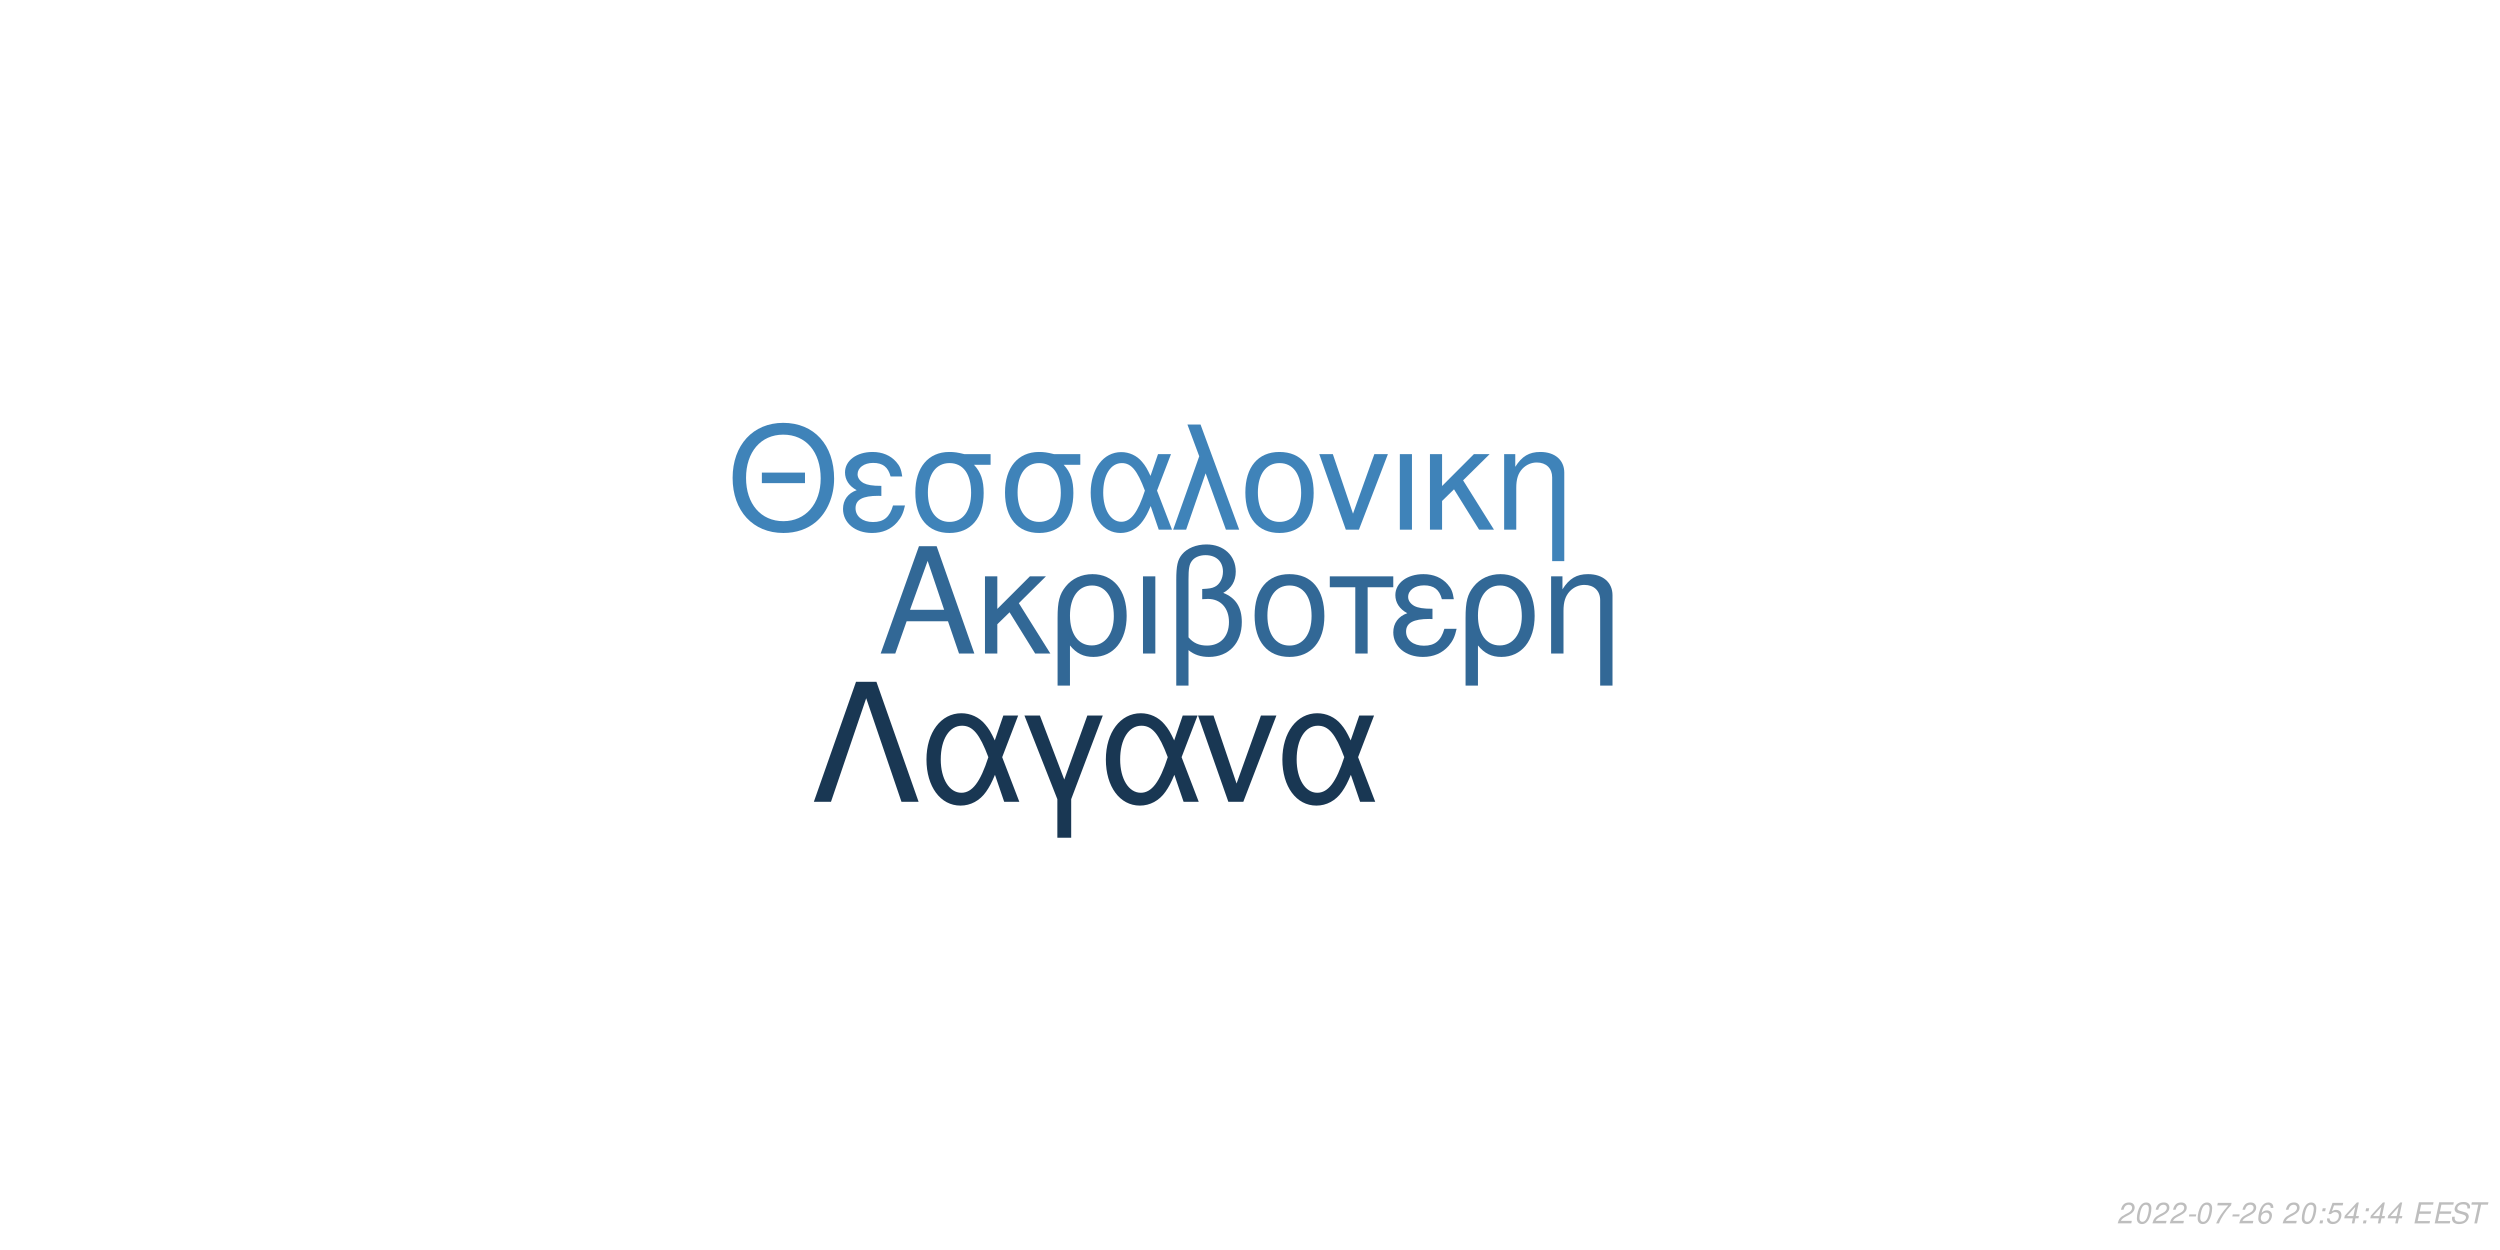
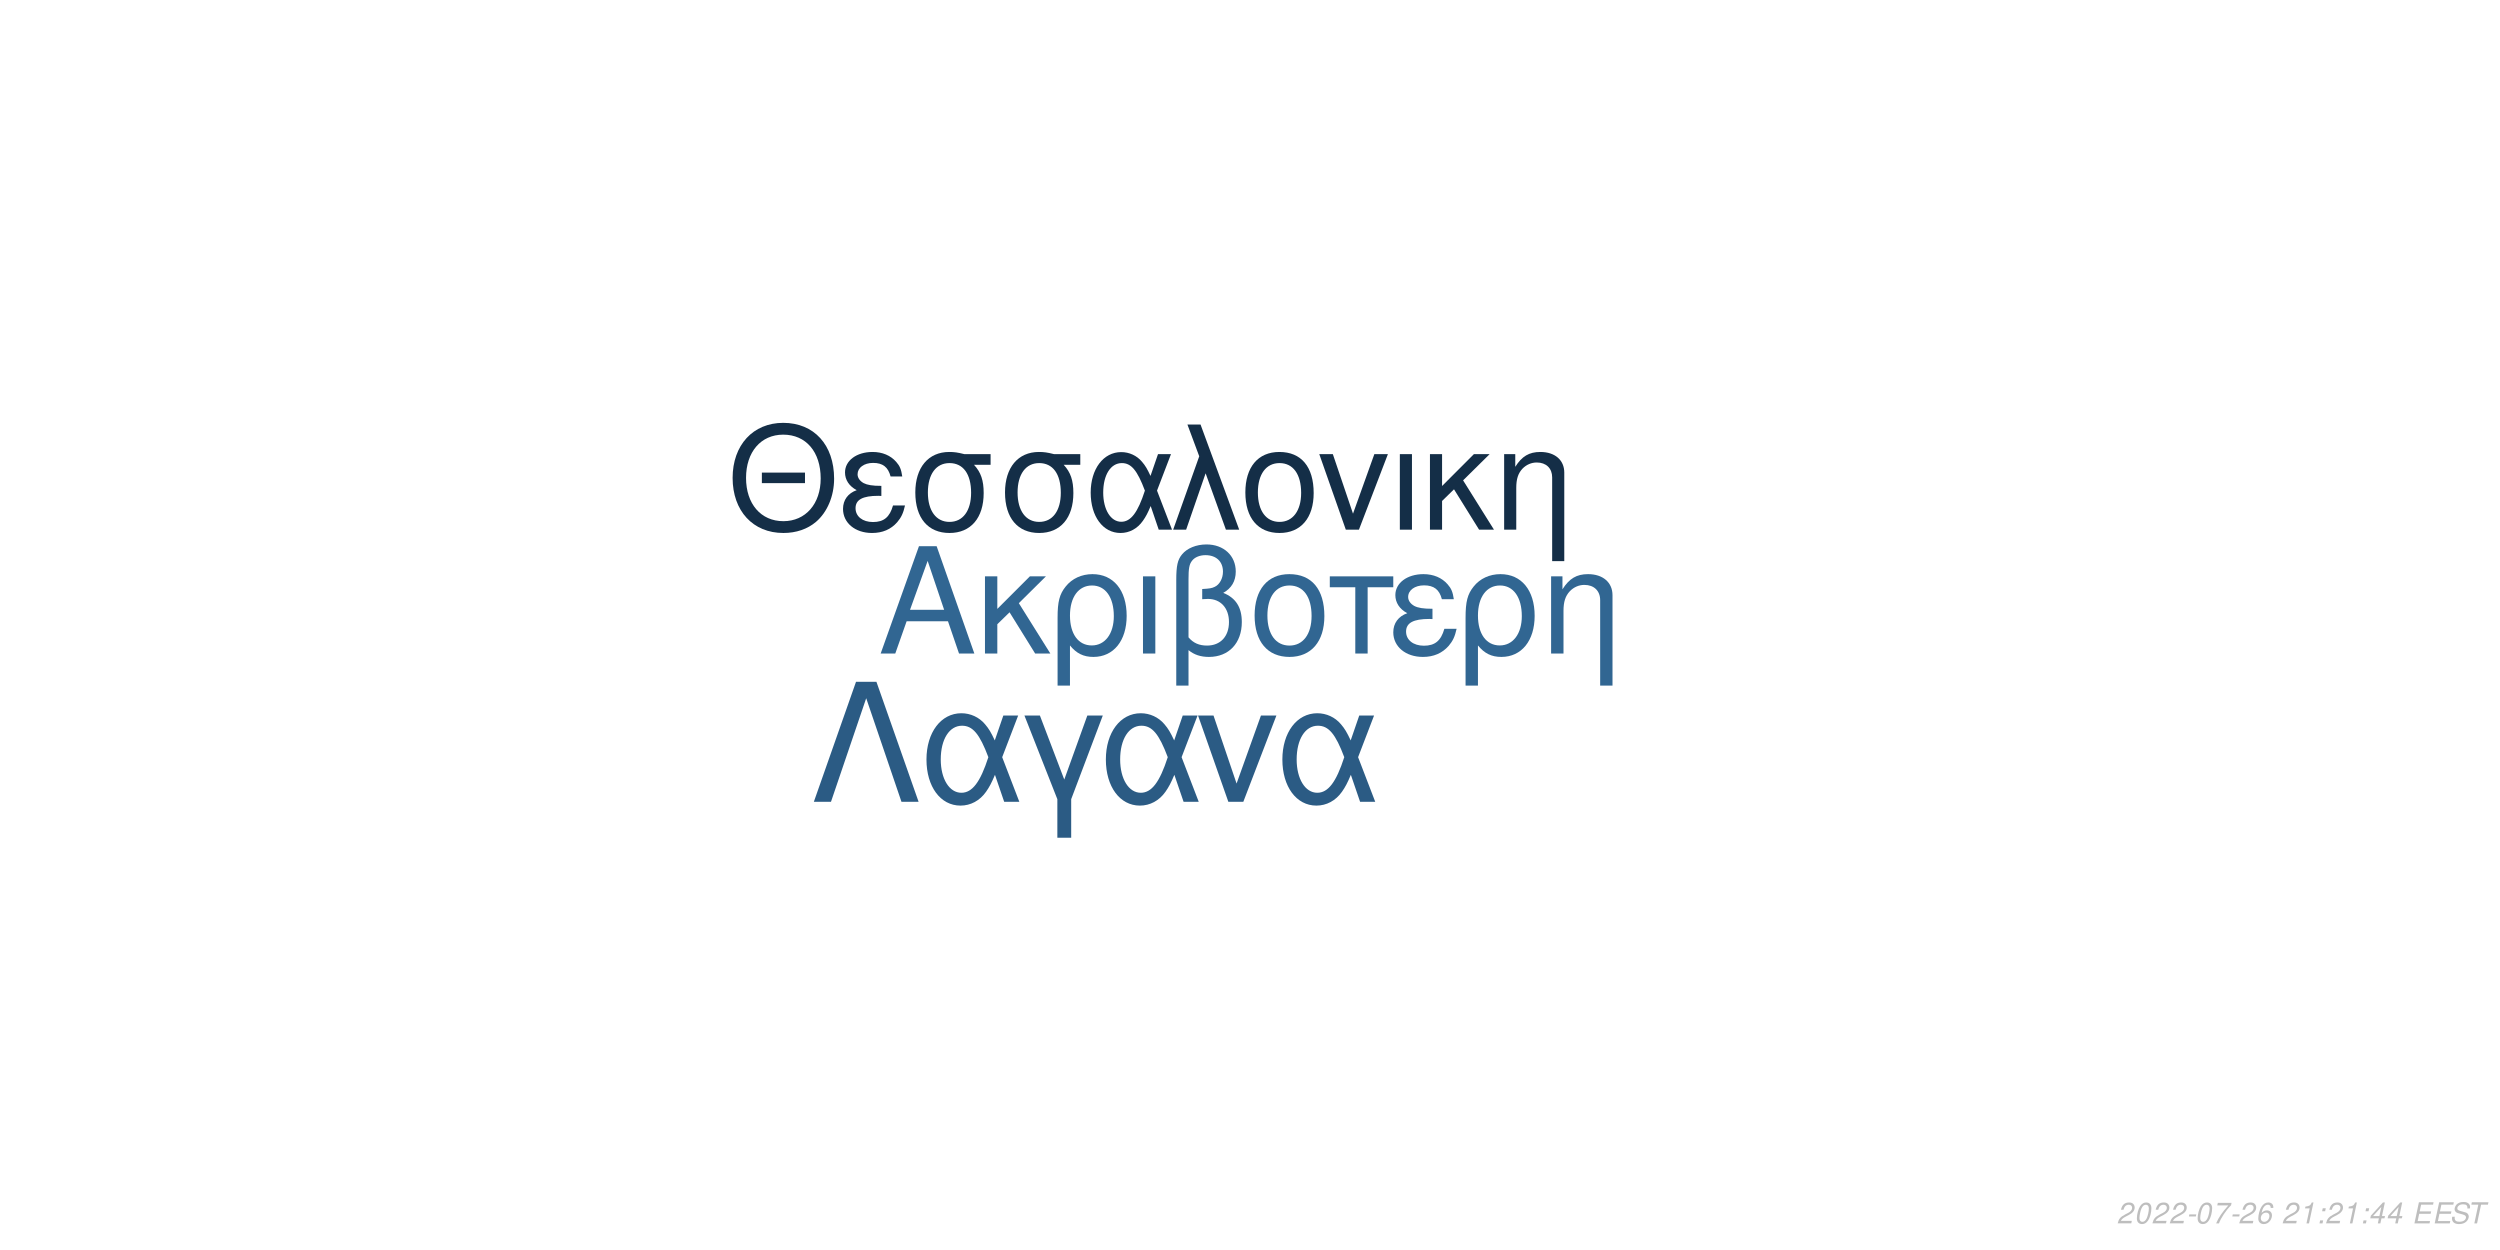
<svg xmlns="http://www.w3.org/2000/svg" xmlns:xlink="http://www.w3.org/1999/xlink" width="864pt" height="432pt" viewBox="0 0 864 432" version="1.1">
  <defs>
    <g>
      <symbol overflow="visible" id="glyph0-0">
        <path style="stroke:none;" d="" />
      </symbol>
      <symbol overflow="visible" id="glyph0-1">
        <path style="stroke:none;" d="M 24.125 -11.141 L 27.938 0 L 33.234 0 L 20.203 -37.094 L 14.094 -37.094 L 0.859 0 L 5.906 0 L 9.828 -11.141 Z M 22.797 -15.109 L 11 -15.109 L 17.094 -32.016 Z M 22.797 -15.109 " />
      </symbol>
      <symbol overflow="visible" id="glyph0-2">
        <path style="stroke:none;" d="M 7.172 -15.422 L 7.172 -26.672 L 2.906 -26.672 L 2.906 0 L 7.172 0 L 7.172 -10.125 L 11.406 -14.25 L 20.25 0 L 25.5 0 L 14.609 -17.406 L 23.969 -26.672 L 18.422 -26.672 Z M 7.172 -15.422 " />
      </symbol>
      <symbol overflow="visible" id="glyph0-3">
        <path style="stroke:none;" d="M 3 11.094 L 7.281 11.094 L 7.281 -2.797 C 9.516 -0.047 11.953 1.172 15.375 1.172 C 22.344 1.172 26.875 -4.422 26.875 -13.031 C 26.875 -21.891 22.297 -27.438 15.062 -27.438 C 11.297 -27.438 7.984 -25.906 5.797 -23.156 C 3.672 -20.516 3 -17.969 3 -12.359 Z M 14.906 -23.516 C 19.547 -23.516 22.438 -19.438 22.438 -12.922 C 22.438 -6.812 19.391 -2.797 14.812 -2.797 C 10.172 -2.797 7.281 -6.766 7.281 -13.125 C 7.281 -19.484 10.234 -23.516 14.906 -23.516 Z M 14.906 -23.516 " />
      </symbol>
      <symbol overflow="visible" id="glyph0-4">
        <path style="stroke:none;" d="M 3.516 0 L 7.781 0 L 7.781 -26.672 L 3.516 -26.672 Z M 3.516 0 " />
      </symbol>
      <symbol overflow="visible" id="glyph0-5">
        <path style="stroke:none;" d="M 4.016 11.094 L 8.25 11.094 L 8.25 -1.172 C 10.172 0.406 12.422 1.172 15.312 1.172 C 22.188 1.172 26.672 -3.609 26.672 -10.891 C 26.672 -15.984 24.578 -19.234 20.25 -20.969 C 23.109 -22.547 24.578 -25.031 24.578 -28.344 C 24.578 -33.844 20.406 -37.703 14.453 -37.703 C 10.938 -37.703 7.734 -36.391 6 -34.25 C 4.484 -32.422 4.016 -30.328 4.016 -25.391 Z M 8.25 -25.656 C 8.25 -29.359 8.5 -30.844 9.469 -32.062 C 10.375 -33.281 12.156 -34 14.094 -34 C 17.812 -34 20.156 -31.812 20.156 -28.297 C 20.156 -25.953 18.984 -23.812 17.297 -23.047 C 16.281 -22.547 15.469 -22.438 12.984 -22.297 L 12.984 -18.781 C 13.734 -18.828 14.344 -18.875 14.969 -18.875 C 19.344 -18.875 22.234 -15.719 22.234 -10.891 C 22.234 -5.906 19.281 -2.75 14.656 -2.75 C 11.953 -2.75 9.922 -3.609 8.25 -5.594 Z M 8.25 -25.656 " />
      </symbol>
      <symbol overflow="visible" id="glyph0-6">
        <path style="stroke:none;" d="M 14.094 -27.438 C 6.562 -27.438 2.094 -22.094 2.094 -13.125 C 2.094 -4.125 6.562 1.172 14.141 1.172 C 21.672 1.172 26.203 -4.172 26.203 -12.922 C 26.203 -22.188 21.828 -27.438 14.094 -27.438 Z M 14.141 -23.516 C 18.938 -23.516 21.781 -19.594 21.781 -12.984 C 21.781 -6.672 18.828 -2.75 14.141 -2.75 C 9.422 -2.75 6.516 -6.672 6.516 -13.125 C 6.516 -19.594 9.422 -23.516 14.141 -23.516 Z M 14.141 -23.516 " />
      </symbol>
      <symbol overflow="visible" id="glyph0-7">
        <path style="stroke:none;" d="M 7.891 0 L 12.156 0 L 12.156 -22.906 L 21.016 -22.906 L 21.016 -26.672 L -0.922 -26.672 L -0.922 -22.906 L 7.891 -22.906 Z M 7.891 0 " />
      </symbol>
      <symbol overflow="visible" id="glyph0-8">
        <path style="stroke:none;" d="M 14.562 -15.469 C 11.344 -15.469 9.562 -15.781 8.297 -16.438 C 6.922 -17.203 6.156 -18.328 6.156 -19.547 C 6.156 -21.891 8.453 -23.562 11.656 -23.562 C 15.062 -23.562 16.953 -22.094 17.812 -18.781 L 21.938 -18.781 C 21.578 -21.266 21.062 -22.5 19.797 -23.922 C 17.812 -26.203 14.906 -27.438 11.453 -27.438 C 5.797 -27.438 1.734 -24.375 1.734 -20.203 C 1.734 -17.609 3.156 -15.375 5.859 -13.938 C 2.797 -12.875 1.016 -10.484 1.016 -7.328 C 1.016 -2.391 5.297 1.172 11.25 1.172 C 14.969 1.172 17.906 -0.109 20.156 -2.641 C 21.578 -4.328 22.297 -5.797 22.906 -8.547 L 18.672 -8.547 C 17.5 -4.422 15.422 -2.703 11.609 -2.703 C 7.938 -2.703 5.438 -4.688 5.438 -7.578 C 5.438 -10.578 7.938 -11.953 13.484 -11.953 C 13.641 -11.953 14.094 -11.953 14.562 -11.906 Z M 14.562 -15.469 " />
      </symbol>
      <symbol overflow="visible" id="glyph0-9">
        <path style="stroke:none;" d="M 3.562 -26.672 L 3.562 0 L 7.844 0 L 7.844 -14.703 C 7.844 -17.906 8.5 -19.891 10.031 -21.531 C 11.406 -22.953 13.188 -23.719 15.062 -23.719 C 18.375 -23.719 20.516 -21.672 20.516 -18.469 L 20.516 11.094 L 24.781 11.094 L 24.781 -20.156 C 24.781 -24.578 21.469 -27.438 16.328 -27.438 C 12.359 -27.438 9.828 -25.906 7.484 -22.188 L 7.484 -26.672 Z M 3.562 -26.672 " />
      </symbol>
      <symbol overflow="visible" id="glyph1-0">
        <path style="stroke:none;" d="" />
      </symbol>
      <symbol overflow="visible" id="glyph1-1">
        <path style="stroke:none;" d="M 26.859 -19.734 L 11.953 -19.734 L 11.953 -16.094 L 26.859 -16.094 Z M 19.328 -36.922 C 8.922 -36.922 1.844 -29.25 1.844 -17.891 C 1.844 -6.484 8.875 1.141 19.391 1.141 C 23.812 1.141 27.703 -0.203 30.641 -2.688 C 34.578 -6.031 36.922 -11.656 36.922 -17.594 C 36.922 -29.297 30 -36.922 19.328 -36.922 Z M 19.328 -32.844 C 27.203 -32.844 32.281 -26.906 32.281 -17.688 C 32.281 -8.922 27.062 -2.938 19.391 -2.938 C 11.609 -2.938 6.484 -8.922 6.484 -17.891 C 6.484 -26.859 11.609 -32.844 19.328 -32.844 Z M 19.328 -32.844 " />
      </symbol>
      <symbol overflow="visible" id="glyph1-2">
        <path style="stroke:none;" d="M 14.25 -15.141 C 11.109 -15.141 9.375 -15.453 8.125 -16.094 C 6.781 -16.844 6.031 -17.938 6.031 -19.141 C 6.031 -21.422 8.266 -23.078 11.406 -23.078 C 14.75 -23.078 16.594 -21.625 17.438 -18.391 L 21.469 -18.391 C 21.125 -20.828 20.625 -22.031 19.391 -23.422 C 17.438 -25.656 14.594 -26.859 11.219 -26.859 C 5.688 -26.859 1.688 -23.875 1.688 -19.781 C 1.688 -17.234 3.094 -15.047 5.734 -13.656 C 2.734 -12.609 1 -10.266 1 -7.172 C 1 -2.344 5.188 1.141 11.016 1.141 C 14.656 1.141 17.547 -0.094 19.734 -2.594 C 21.125 -4.234 21.828 -5.688 22.422 -8.375 L 18.281 -8.375 C 17.141 -4.328 15.094 -2.641 11.359 -2.641 C 7.766 -2.641 5.328 -4.578 5.328 -7.422 C 5.328 -10.359 7.766 -11.703 13.203 -11.703 C 13.359 -11.703 13.797 -11.703 14.25 -11.656 Z M 14.25 -15.141 " />
      </symbol>
      <symbol overflow="visible" id="glyph1-3">
        <path style="stroke:none;" d="M 29 -26.109 L 19.938 -26.109 C 17.594 -26.703 16.438 -26.859 14.703 -26.859 C 7.469 -26.859 2.984 -21.469 2.984 -12.859 C 2.984 -4.031 7.375 1.141 14.797 1.141 C 22.172 1.141 26.609 -4.078 26.609 -12.656 C 26.609 -17.047 25.656 -19.828 23.266 -22.422 L 29 -22.422 Z M 14.797 -23.016 C 19.531 -23.016 22.266 -19.234 22.266 -12.75 C 22.266 -6.531 19.438 -2.688 14.797 -2.688 C 10.172 -2.688 7.328 -6.531 7.328 -12.859 C 7.328 -19.188 10.172 -23.016 14.797 -23.016 Z M 14.797 -23.016 " />
      </symbol>
      <symbol overflow="visible" id="glyph1-4">
        <path style="stroke:none;" d="M 29.344 -26.109 L 24.859 -26.109 L 22.266 -18.578 C 21.125 -21.031 20.484 -22.125 19.328 -23.469 C 17.547 -25.609 14.906 -26.812 12.156 -26.812 C 5.984 -26.812 1.594 -20.984 1.594 -12.812 C 1.594 -4.578 5.828 1.141 11.906 1.141 C 14.953 1.141 17.734 -0.344 19.625 -3.047 C 20.672 -4.531 21.281 -5.688 22.328 -8.172 L 25.109 0 L 29.703 0 L 24.516 -13.5 Z M 20.328 -13.5 C 17.891 -5.922 15.453 -2.734 12.156 -2.734 C 8.516 -2.734 5.922 -6.922 5.922 -12.812 C 5.922 -18.938 8.516 -23.016 12.359 -23.016 C 15.594 -23.016 17.688 -20.531 20.328 -13.5 Z M 20.328 -13.5 " />
      </symbol>
      <symbol overflow="visible" id="glyph1-5">
        <path style="stroke:none;" d="M 1.094 0 L 5.578 0 L 12.312 -19.484 L 19.328 0 L 23.922 0 L 10.562 -36.328 L 6.031 -36.328 L 10.109 -25.359 Z M 1.094 0 " />
      </symbol>
      <symbol overflow="visible" id="glyph1-6">
        <path style="stroke:none;" d="M 13.797 -26.859 C 6.422 -26.859 2.047 -21.625 2.047 -12.859 C 2.047 -4.031 6.422 1.141 13.859 1.141 C 21.234 1.141 25.656 -4.078 25.656 -12.656 C 25.656 -21.719 21.375 -26.859 13.797 -26.859 Z M 13.859 -23.016 C 18.531 -23.016 21.328 -19.188 21.328 -12.703 C 21.328 -6.531 18.438 -2.688 13.859 -2.688 C 9.219 -2.688 6.375 -6.531 6.375 -12.859 C 6.375 -19.188 9.219 -23.016 13.859 -23.016 Z M 13.859 -23.016 " />
      </symbol>
      <symbol overflow="visible" id="glyph1-7">
        <path style="stroke:none;" d="M 14.297 0 L 24.312 -26.109 L 19.625 -26.109 L 12.25 -5.531 L 5.281 -26.109 L 0.594 -26.109 L 9.766 0 Z M 14.297 0 " />
      </symbol>
      <symbol overflow="visible" id="glyph1-8">
        <path style="stroke:none;" d="M 3.438 0 L 7.625 0 L 7.625 -26.109 L 3.438 -26.109 Z M 3.438 0 " />
      </symbol>
      <symbol overflow="visible" id="glyph1-9">
        <path style="stroke:none;" d="M 7.031 -15.094 L 7.031 -26.109 L 2.844 -26.109 L 2.844 0 L 7.031 0 L 7.031 -9.922 L 11.156 -13.953 L 19.828 0 L 24.969 0 L 14.297 -17.047 L 23.469 -26.109 L 18.031 -26.109 Z M 7.031 -15.094 " />
      </symbol>
      <symbol overflow="visible" id="glyph1-10">
        <path style="stroke:none;" d="M 3.484 -26.109 L 3.484 0 L 7.672 0 L 7.672 -14.406 C 7.672 -17.547 8.328 -19.484 9.812 -21.078 C 11.156 -22.469 12.906 -23.219 14.75 -23.219 C 17.984 -23.219 20.078 -21.234 20.078 -18.094 L 20.078 10.859 L 24.266 10.859 L 24.266 -19.734 C 24.266 -24.062 21.031 -26.859 16 -26.859 C 12.109 -26.859 9.609 -25.359 7.328 -21.719 L 7.328 -26.109 Z M 3.484 -26.109 " />
      </symbol>
      <symbol overflow="visible" id="glyph2-0">
        <path style="stroke:none;" d="" />
      </symbol>
      <symbol overflow="visible" id="glyph2-1">
        <path style="stroke:none;" d="M 22.531 -41.484 L 15.484 -41.484 L 0.906 0 L 6.828 0 L 19 -35.797 L 31.188 0 L 37.109 0 Z M 22.531 -41.484 " />
      </symbol>
      <symbol overflow="visible" id="glyph2-2">
        <path style="stroke:none;" d="M 33.516 -29.812 L 28.391 -29.812 L 25.438 -21.219 C 24.125 -24.016 23.391 -25.266 22.078 -26.797 C 20.031 -29.25 17.016 -30.609 13.891 -30.609 C 6.828 -30.609 1.828 -23.953 1.828 -14.625 C 1.828 -5.234 6.656 1.312 13.594 1.312 C 17.078 1.312 20.266 -0.391 22.422 -3.469 C 23.609 -5.172 24.297 -6.484 25.5 -9.328 L 28.688 0 L 33.922 0 L 28 -15.422 Z M 23.219 -15.422 C 20.422 -6.766 17.641 -3.125 13.891 -3.125 C 9.734 -3.125 6.766 -7.906 6.766 -14.625 C 6.766 -21.625 9.734 -26.297 14.109 -26.297 C 17.812 -26.297 20.203 -23.453 23.219 -15.422 Z M 23.219 -15.422 " />
      </symbol>
      <symbol overflow="visible" id="glyph2-3">
        <path style="stroke:none;" d="M 12.062 12.406 L 16.844 12.406 L 16.844 -0.906 L 27.766 -29.812 L 22.422 -29.812 L 14.453 -7.688 L 6.031 -29.812 L 0.688 -29.812 L 12.062 -0.906 Z M 12.062 12.406 " />
      </symbol>
      <symbol overflow="visible" id="glyph2-4">
        <path style="stroke:none;" d="M 16.328 0 L 27.766 -29.812 L 22.422 -29.812 L 14 -6.312 L 6.031 -29.812 L 0.688 -29.812 L 11.156 0 Z M 16.328 0 " />
      </symbol>
      <symbol overflow="visible" id="glyph3-0">
        <path style="stroke:none;" d="" />
      </symbol>
      <symbol overflow="visible" id="glyph3-1">
        <path style="stroke:none;" d="M 5.234 -0.875 L 1.469 -0.875 C 1.641 -1.375 2.203 -1.891 3.109 -2.344 L 4.234 -2.938 C 5.562 -3.625 6.219 -4.469 6.219 -5.484 C 6.219 -5.938 6.062 -6.359 5.797 -6.656 C 5.469 -7.047 4.984 -7.234 4.312 -7.234 C 2.766 -7.234 1.891 -6.453 1.484 -4.734 L 2.375 -4.734 C 2.484 -5.188 2.609 -5.484 2.797 -5.75 C 3.094 -6.203 3.609 -6.453 4.188 -6.453 C 4.891 -6.453 5.344 -6.031 5.344 -5.375 C 5.344 -4.703 4.859 -4.094 4.016 -3.656 L 2.984 -3.125 C 1.234 -2.188 0.797 -1.656 0.344 -0.016 L 5.047 -0.016 Z M 5.234 -0.875 " />
      </symbol>
      <symbol overflow="visible" id="glyph3-2">
        <path style="stroke:none;" d="M 4.203 -7.234 C 3.375 -7.234 2.688 -6.812 2.125 -5.984 C 1.484 -5.047 0.984 -3.188 0.984 -1.734 C 0.984 -1.109 1.172 -0.562 1.484 -0.266 C 1.797 0.047 2.281 0.234 2.766 0.234 C 3.625 0.234 4.281 -0.156 4.859 -1.016 C 5.516 -1.953 6 -3.797 6 -5.266 C 6 -6.5 5.328 -7.234 4.203 -7.234 Z M 4.094 -6.453 C 4.734 -6.453 5.125 -5.984 5.125 -5.156 C 5.125 -4.203 4.781 -2.625 4.406 -1.812 C 3.984 -0.938 3.516 -0.547 2.875 -0.547 C 2.25 -0.547 1.875 -1.031 1.875 -1.828 C 1.875 -2.797 2.203 -4.344 2.594 -5.203 C 2.984 -6.047 3.453 -6.453 4.094 -6.453 Z M 4.094 -6.453 " />
      </symbol>
      <symbol overflow="visible" id="glyph3-3">
        <path style="stroke:none;" d="M 3.516 -3.125 L 1.125 -3.125 L 0.969 -2.406 L 3.359 -2.406 Z M 3.516 -3.125 " />
      </symbol>
      <symbol overflow="visible" id="glyph3-4">
        <path style="stroke:none;" d="M 6.703 -7.094 L 1.953 -7.094 L 1.766 -6.219 L 5.594 -6.219 C 3.344 -3.688 2.266 -2.109 1.375 0 L 2.344 0 C 3.031 -1.906 4.828 -4.594 6.547 -6.281 Z M 6.703 -7.094 " />
      </symbol>
      <symbol overflow="visible" id="glyph3-5">
        <path style="stroke:none;" d="M 6.125 -5.344 L 6.141 -5.625 C 6.141 -6.609 5.453 -7.234 4.391 -7.234 C 3.438 -7.234 2.641 -6.719 2.016 -5.703 C 1.422 -4.781 0.938 -2.953 0.938 -1.688 C 0.938 -0.516 1.688 0.234 2.859 0.234 C 3.703 0.234 4.438 -0.156 5 -0.875 C 5.406 -1.422 5.672 -2.156 5.672 -2.766 C 5.672 -3.812 4.969 -4.5 3.906 -4.5 C 3.234 -4.5 2.672 -4.234 2.094 -3.625 C 2.406 -5.375 3.234 -6.453 4.25 -6.453 C 4.703 -6.453 5.062 -6.234 5.172 -5.844 C 5.203 -5.719 5.234 -5.578 5.25 -5.344 Z M 3.656 -3.734 C 4.344 -3.734 4.797 -3.281 4.797 -2.625 C 4.797 -1.469 3.984 -0.547 2.984 -0.547 C 2.297 -0.547 1.812 -1.047 1.812 -1.766 C 1.812 -2.859 2.625 -3.734 3.656 -3.734 Z M 3.656 -3.734 " />
      </symbol>
      <symbol overflow="visible" id="glyph3-6">
        <path style="stroke:none;" d="" />
      </symbol>
      <symbol overflow="visible" id="glyph3-7">
-         <path style="stroke:none;" d="M 2.359 -1.031 L 1.312 -1.031 L 1.094 0 L 2.141 0 Z M 3.266 -5.234 L 2.219 -5.234 L 2 -4.203 L 3.047 -4.203 Z M 3.266 -5.234 " />
+         <path style="stroke:none;" d="M 3.703 -5.188 L 2.594 0 L 3.469 0 L 5.016 -7.234 L 4.438 -7.234 C 3.906 -6.156 3.688 -6.016 2.234 -5.812 L 2.109 -5.188 Z M 3.703 -5.188 " />
      </symbol>
      <symbol overflow="visible" id="glyph3-8">
-         <path style="stroke:none;" d="M 6.297 -7.094 L 2.594 -7.094 L 1.234 -3.234 L 2.047 -3.234 C 2.656 -3.766 2.938 -3.906 3.531 -3.906 C 4.328 -3.906 4.797 -3.453 4.797 -2.688 C 4.797 -1.438 3.969 -0.547 2.828 -0.547 C 2.031 -0.547 1.609 -0.938 1.578 -1.734 L 0.703 -1.734 L 0.703 -1.516 C 0.703 -0.938 0.844 -0.547 1.188 -0.266 C 1.562 0.062 2.078 0.234 2.703 0.234 C 3.656 0.234 4.391 -0.156 4.984 -0.922 C 5.422 -1.5 5.672 -2.234 5.672 -2.953 C 5.672 -4 4.938 -4.672 3.812 -4.672 C 3.328 -4.672 2.906 -4.547 2.406 -4.234 L 3.109 -6.219 L 6.109 -6.219 Z M 6.297 -7.094 " />
+         <path style="stroke:none;" d="M 2.359 -1.031 L 1.312 -1.031 L 1.094 0 L 2.141 0 Z M 3.266 -5.234 L 2.219 -5.234 L 2 -4.203 L 3.047 -4.203 Z M 3.266 -5.234 " />
      </symbol>
      <symbol overflow="visible" id="glyph3-9">
        <path style="stroke:none;" d="M 3.625 -1.75 L 3.266 0 L 4.141 0 L 4.516 -1.75 L 5.562 -1.75 L 5.734 -2.531 L 4.688 -2.531 L 5.688 -7.234 L 5.016 -7.234 L 0.844 -2.672 L 0.641 -1.75 Z M 3.797 -2.531 L 1.594 -2.531 L 4.469 -5.703 Z M 3.797 -2.531 " />
      </symbol>
      <symbol overflow="visible" id="glyph3-10">
        <path style="stroke:none;" d="M 2.547 -3.312 L 6.5 -3.312 L 6.688 -4.141 L 2.719 -4.141 L 3.219 -6.469 L 7.344 -6.469 L 7.516 -7.297 L 2.453 -7.297 L 0.906 0 L 6.125 0 L 6.297 -0.812 L 2.016 -0.812 Z M 2.547 -3.312 " />
      </symbol>
      <symbol overflow="visible" id="glyph3-11">
        <path style="stroke:none;" d="M 7.062 -5.156 C 7.125 -5.438 7.141 -5.562 7.141 -5.703 C 7.141 -6.156 6.938 -6.594 6.594 -6.891 C 6.188 -7.25 5.656 -7.406 4.875 -7.406 C 3.844 -7.406 3.047 -7.125 2.5 -6.562 C 2.094 -6.141 1.781 -5.438 1.781 -4.922 C 1.781 -4.297 2.219 -3.766 2.891 -3.562 L 4.594 -3.094 C 5.406 -2.859 5.734 -2.578 5.734 -2.094 C 5.734 -1.781 5.547 -1.406 5.266 -1.141 C 4.844 -0.766 4.266 -0.578 3.453 -0.578 C 2.328 -0.578 1.812 -0.984 1.812 -1.906 C 1.812 -2.047 1.812 -2.125 1.844 -2.312 L 0.984 -2.312 C 0.906 -2.062 0.891 -1.906 0.891 -1.688 C 0.891 -0.484 1.797 0.234 3.297 0.234 C 4.359 0.234 5.234 -0.062 5.812 -0.609 C 6.344 -1.078 6.688 -1.797 6.688 -2.375 C 6.688 -2.641 6.609 -2.906 6.453 -3.156 C 6.234 -3.5 5.938 -3.703 5.469 -3.828 L 3.75 -4.312 C 2.984 -4.547 2.734 -4.734 2.734 -5.188 C 2.734 -5.547 2.875 -5.844 3.188 -6.109 C 3.547 -6.438 4.031 -6.594 4.703 -6.594 C 5.266 -6.594 5.688 -6.484 5.906 -6.297 C 6.094 -6.125 6.219 -5.797 6.219 -5.516 C 6.219 -5.422 6.203 -5.344 6.188 -5.156 Z M 7.062 -5.156 " />
      </symbol>
      <symbol overflow="visible" id="glyph3-12">
        <path style="stroke:none;" d="M 4.938 -6.469 L 7.312 -6.469 L 7.484 -7.297 L 1.75 -7.297 L 1.578 -6.469 L 3.984 -6.469 L 2.609 0 L 3.547 0 Z M 4.938 -6.469 " />
      </symbol>
    </g>
  </defs>
  <g id="surface1">
    <rect x="0" y="0" width="864" height="432" style="fill:rgb(100%,100%,100%);fill-opacity:1;stroke:none;" />
-     <g style="fill:rgb(19.608%,40.784%,58.824%);fill-opacity:1;">
+     <g style="fill:rgb(19.216%,40%,57.255%);fill-opacity:1;">
      <use xlink:href="#glyph0-1" x="303.5" y="225.861" />
      <use xlink:href="#glyph0-2" x="337.5" y="225.861" />
      <use xlink:href="#glyph0-3" x="362.5" y="225.861" />
      <use xlink:href="#glyph0-4" x="391.5" y="225.861" />
      <use xlink:href="#glyph0-5" x="402.5" y="225.861" />
      <use xlink:href="#glyph0-6" x="431.5" y="225.861" />
      <use xlink:href="#glyph0-7" x="460.5" y="225.861" />
      <use xlink:href="#glyph0-8" x="480.5" y="225.861" />
      <use xlink:href="#glyph0-3" x="503.5" y="225.861" />
      <use xlink:href="#glyph0-9" x="532.5" y="225.861" />
    </g>
-     <g style="fill:rgb(24.706%,51.373%,72.549%);fill-opacity:1;">
+     <g style="fill:rgb(7.843%,18.039%,27.843%);fill-opacity:1;">
      <use xlink:href="#glyph1-1" x="251.348" y="183.058" />
      <use xlink:href="#glyph1-2" x="290.348" y="183.058" />
      <use xlink:href="#glyph1-3" x="313.348" y="183.058" />
      <use xlink:href="#glyph1-3" x="344.348" y="183.058" />
      <use xlink:href="#glyph1-4" x="375.348" y="183.058" />
      <use xlink:href="#glyph1-5" x="404.348" y="183.058" />
      <use xlink:href="#glyph1-6" x="428.348" y="183.058" />
      <use xlink:href="#glyph1-7" x="455.348" y="183.058" />
      <use xlink:href="#glyph1-8" x="480.348" y="183.058" />
      <use xlink:href="#glyph1-9" x="491.348" y="183.058" />
      <use xlink:href="#glyph1-10" x="516.348" y="183.058" />
    </g>
-     <g style="fill:rgb(9.804%,21.569%,32.549%);fill-opacity:1;">
+     <g style="fill:rgb(16.863%,35.686%,51.765%);fill-opacity:1;">
      <use xlink:href="#glyph2-1" x="280.359" y="277.105" />
      <use xlink:href="#glyph2-2" x="318.359" y="277.105" />
      <use xlink:href="#glyph2-3" x="353.359" y="277.105" />
      <use xlink:href="#glyph2-2" x="380.359" y="277.105" />
      <use xlink:href="#glyph2-4" x="413.359" y="277.105" />
      <use xlink:href="#glyph2-2" x="441.359" y="277.105" />
    </g>
    <g style="fill:rgb(74.51%,74.51%,74.51%);fill-opacity:1;">
      <use xlink:href="#glyph3-1" x="731.52" y="422.81" />
      <use xlink:href="#glyph3-2" x="737.52" y="422.81" />
      <use xlink:href="#glyph3-1" x="743.52" y="422.81" />
      <use xlink:href="#glyph3-1" x="749.52" y="422.81" />
      <use xlink:href="#glyph3-3" x="755.52" y="422.81" />
      <use xlink:href="#glyph3-2" x="758.52" y="422.81" />
      <use xlink:href="#glyph3-4" x="764.52" y="422.81" />
      <use xlink:href="#glyph3-3" x="770.52" y="422.81" />
      <use xlink:href="#glyph3-1" x="773.52" y="422.81" />
      <use xlink:href="#glyph3-5" x="779.52" y="422.81" />
      <use xlink:href="#glyph3-6" x="785.52" y="422.81" />
      <use xlink:href="#glyph3-1" x="788.52" y="422.81" />
-       <use xlink:href="#glyph3-2" x="794.52" y="422.81" />
-       <use xlink:href="#glyph3-7" x="800.52" y="422.81" />
-       <use xlink:href="#glyph3-8" x="803.52" y="422.81" />
-       <use xlink:href="#glyph3-9" x="809.52" y="422.81" />
-       <use xlink:href="#glyph3-7" x="815.52" y="422.81" />
+       <use xlink:href="#glyph3-7" x="794.52" y="422.81" />
+       <use xlink:href="#glyph3-8" x="800.52" y="422.81" />
+       <use xlink:href="#glyph3-1" x="803.52" y="422.81" />
+       <use xlink:href="#glyph3-7" x="809.52" y="422.81" />
+       <use xlink:href="#glyph3-8" x="815.52" y="422.81" />
      <use xlink:href="#glyph3-9" x="818.52" y="422.81" />
      <use xlink:href="#glyph3-9" x="824.52" y="422.81" />
      <use xlink:href="#glyph3-6" x="830.52" y="422.81" />
      <use xlink:href="#glyph3-10" x="833.52" y="422.81" />
      <use xlink:href="#glyph3-10" x="840.52" y="422.81" />
      <use xlink:href="#glyph3-11" x="846.52" y="422.81" />
      <use xlink:href="#glyph3-12" x="852.52" y="422.81" />
    </g>
  </g>
</svg>
